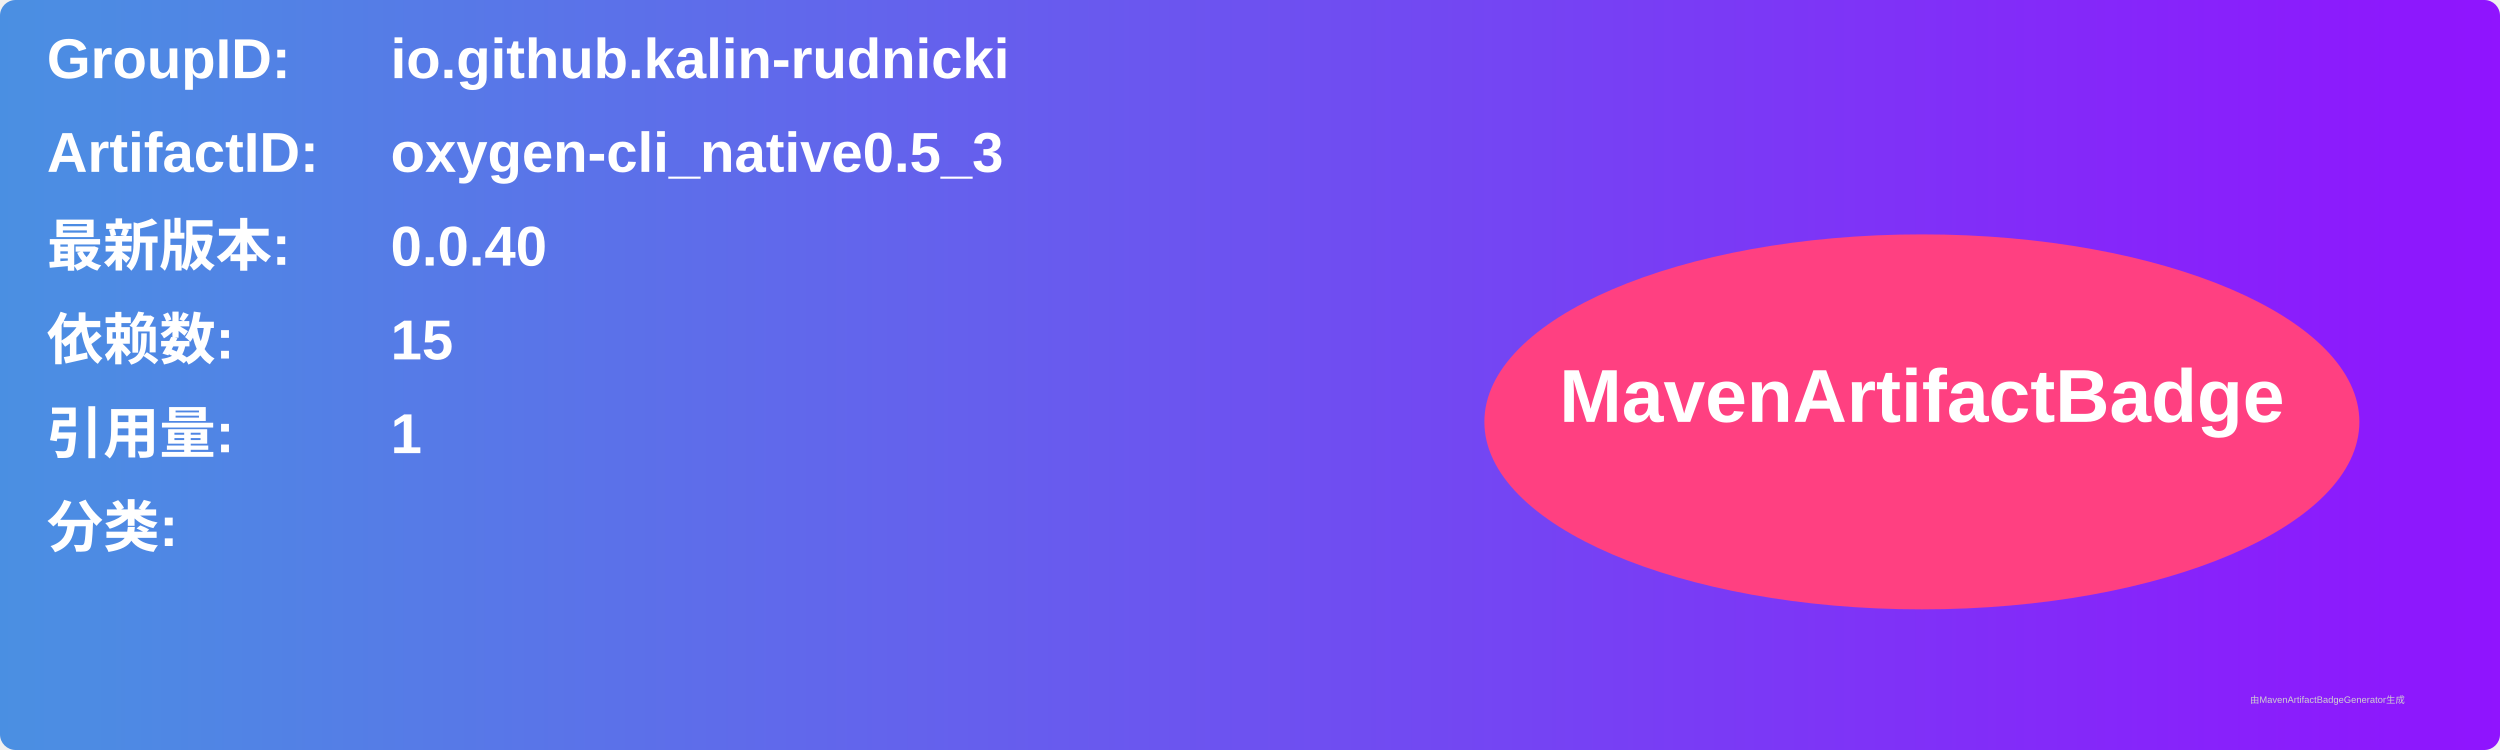
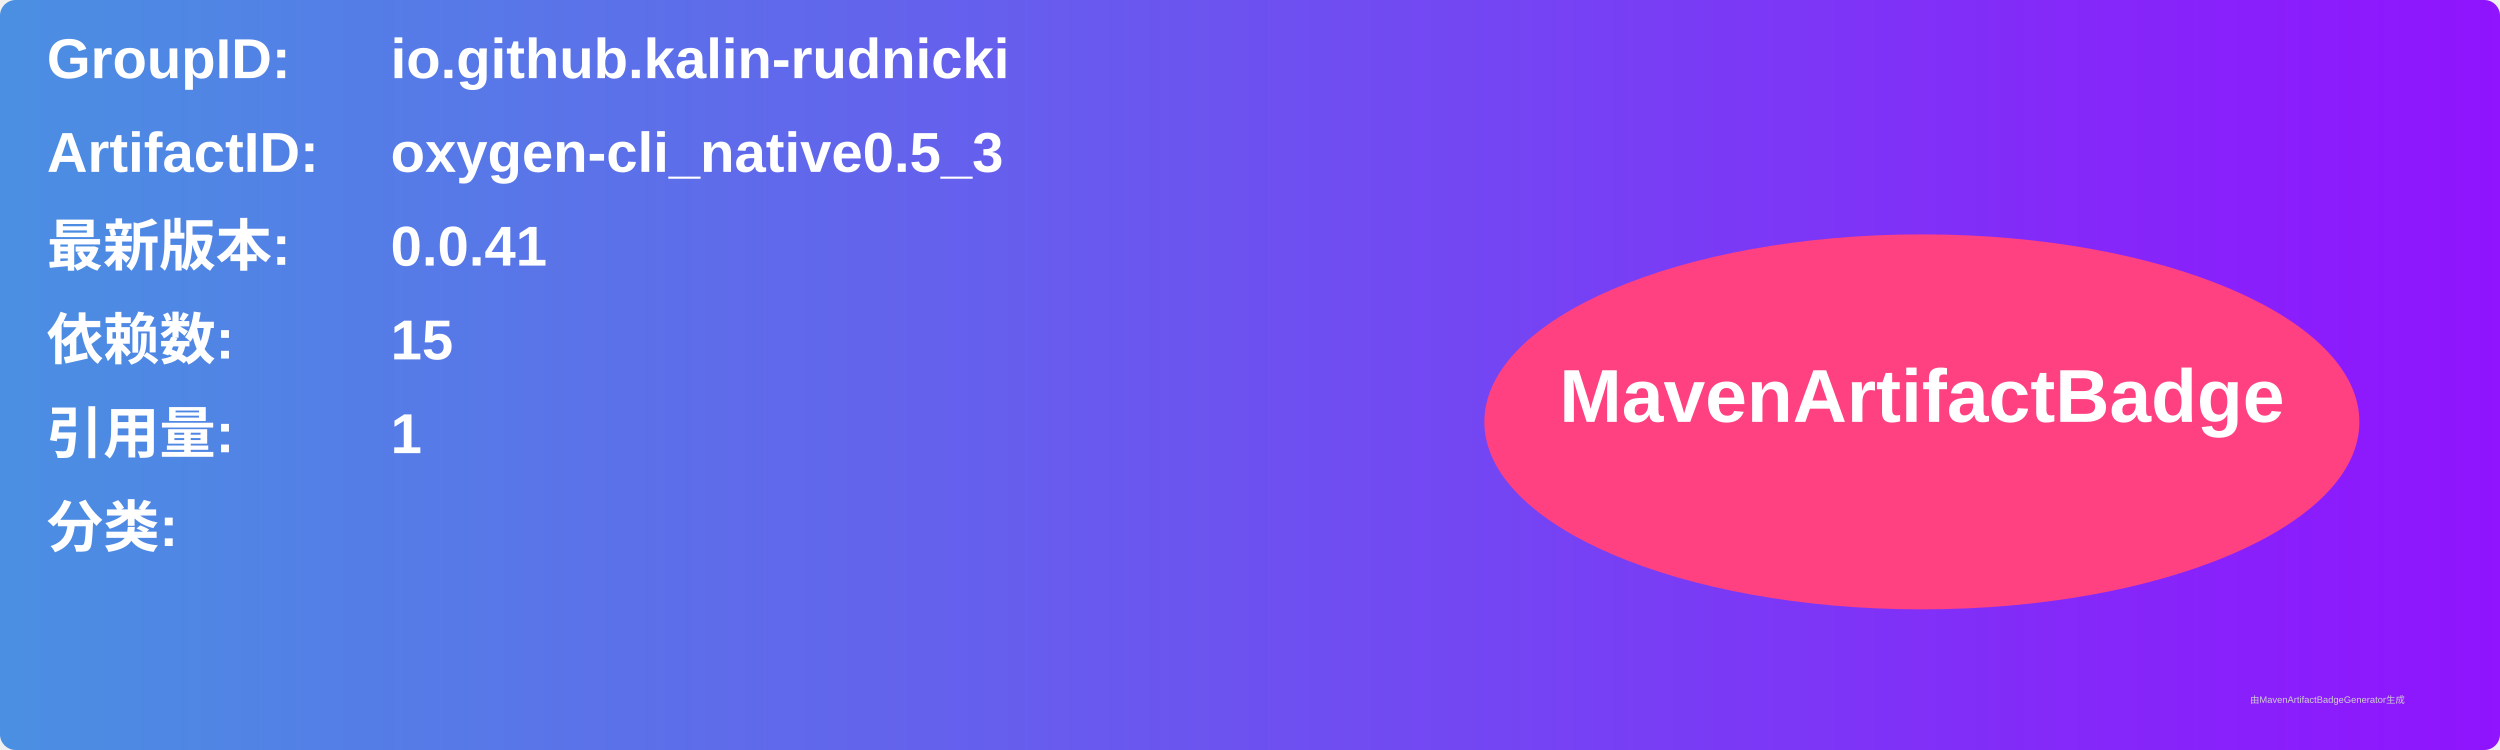
<svg xmlns="http://www.w3.org/2000/svg" width="800" height="240" viewBox="0 0 800 240">
  <linearGradient id="grad" x1="0%" y1="0%" x2="100%" y2="0%">
    <stop offset="0%" stop-color="#4a90e2" />
    <stop offset="100%" stop-color="#9013fe" />
  </linearGradient>
  <rect width="100%" height="100%" rx="5" ry="5" fill="url(#grad)" />
  <g transform="translate(15, 15)">
    <text x="0" y="10" font-family="Arial" font-size="18" fill="white" font-weight="bold" width="260">GroupID:</text>
    <text x="110" y="10" font-family="Arial" font-size="18" fill="white" font-weight="bold" width="460">io.github.kalin-rudnicki</text>
    <text x="0" y="40" font-family="Arial" font-size="18" fill="white" font-weight="bold" width="260">ArtifactID:</text>
    <text x="110" y="40" font-family="Arial" font-size="18" fill="white" font-weight="bold" width="460">oxygen-cli_native0.5_3</text>
    <text x="0" y="70" font-family="Arial" font-size="18" fill="white" font-weight="bold">最新版本:</text>
    <text x="110" y="70" font-family="Arial" font-size="18" fill="white" font-weight="bold">
-       <tspan font-weight="bold">0.0.40</tspan>
+       <tspan font-weight="bold">0.0.41</tspan>
    </text>
    <text x="0" y="100" font-family="Arial" font-size="18" fill="white" font-weight="bold">依赖数: </text>
    <text x="110" y="100" font-family="Arial" font-size="18" fill="white">
      <tspan font-weight="bold">15</tspan>
    </text>
    <text x="0" y="130" font-family="Arial" font-size="18" fill="white" font-weight="bold">引用量: </text>
    <text x="110" y="130" font-family="Arial" font-size="18" fill="white">
      <tspan font-weight="bold">1</tspan>
    </text>
    <text x="0" y="160" font-family="Arial" font-size="18" fill="white" font-weight="bold">分类:</text>
    <text x="10" y="190" font-family="Arial" font-size="10" fill="white">
      <tspan font-weight="bold" />
    </text>
    <ellipse cx="600" cy="120" rx="140" ry="60" fill="#ff4081" />
    <text x="600" y="120" text-anchor="middle" font-family="Arial" font-size="24" fill="white" font-weight="bold">MavenArtifactBadge</text>
  </g>
  <text x="720" y="225" font-family="Arial" font-size="3" fill="#d0d0d0">由MavenArtifactBadgeGenerator生成</text>
</svg>
